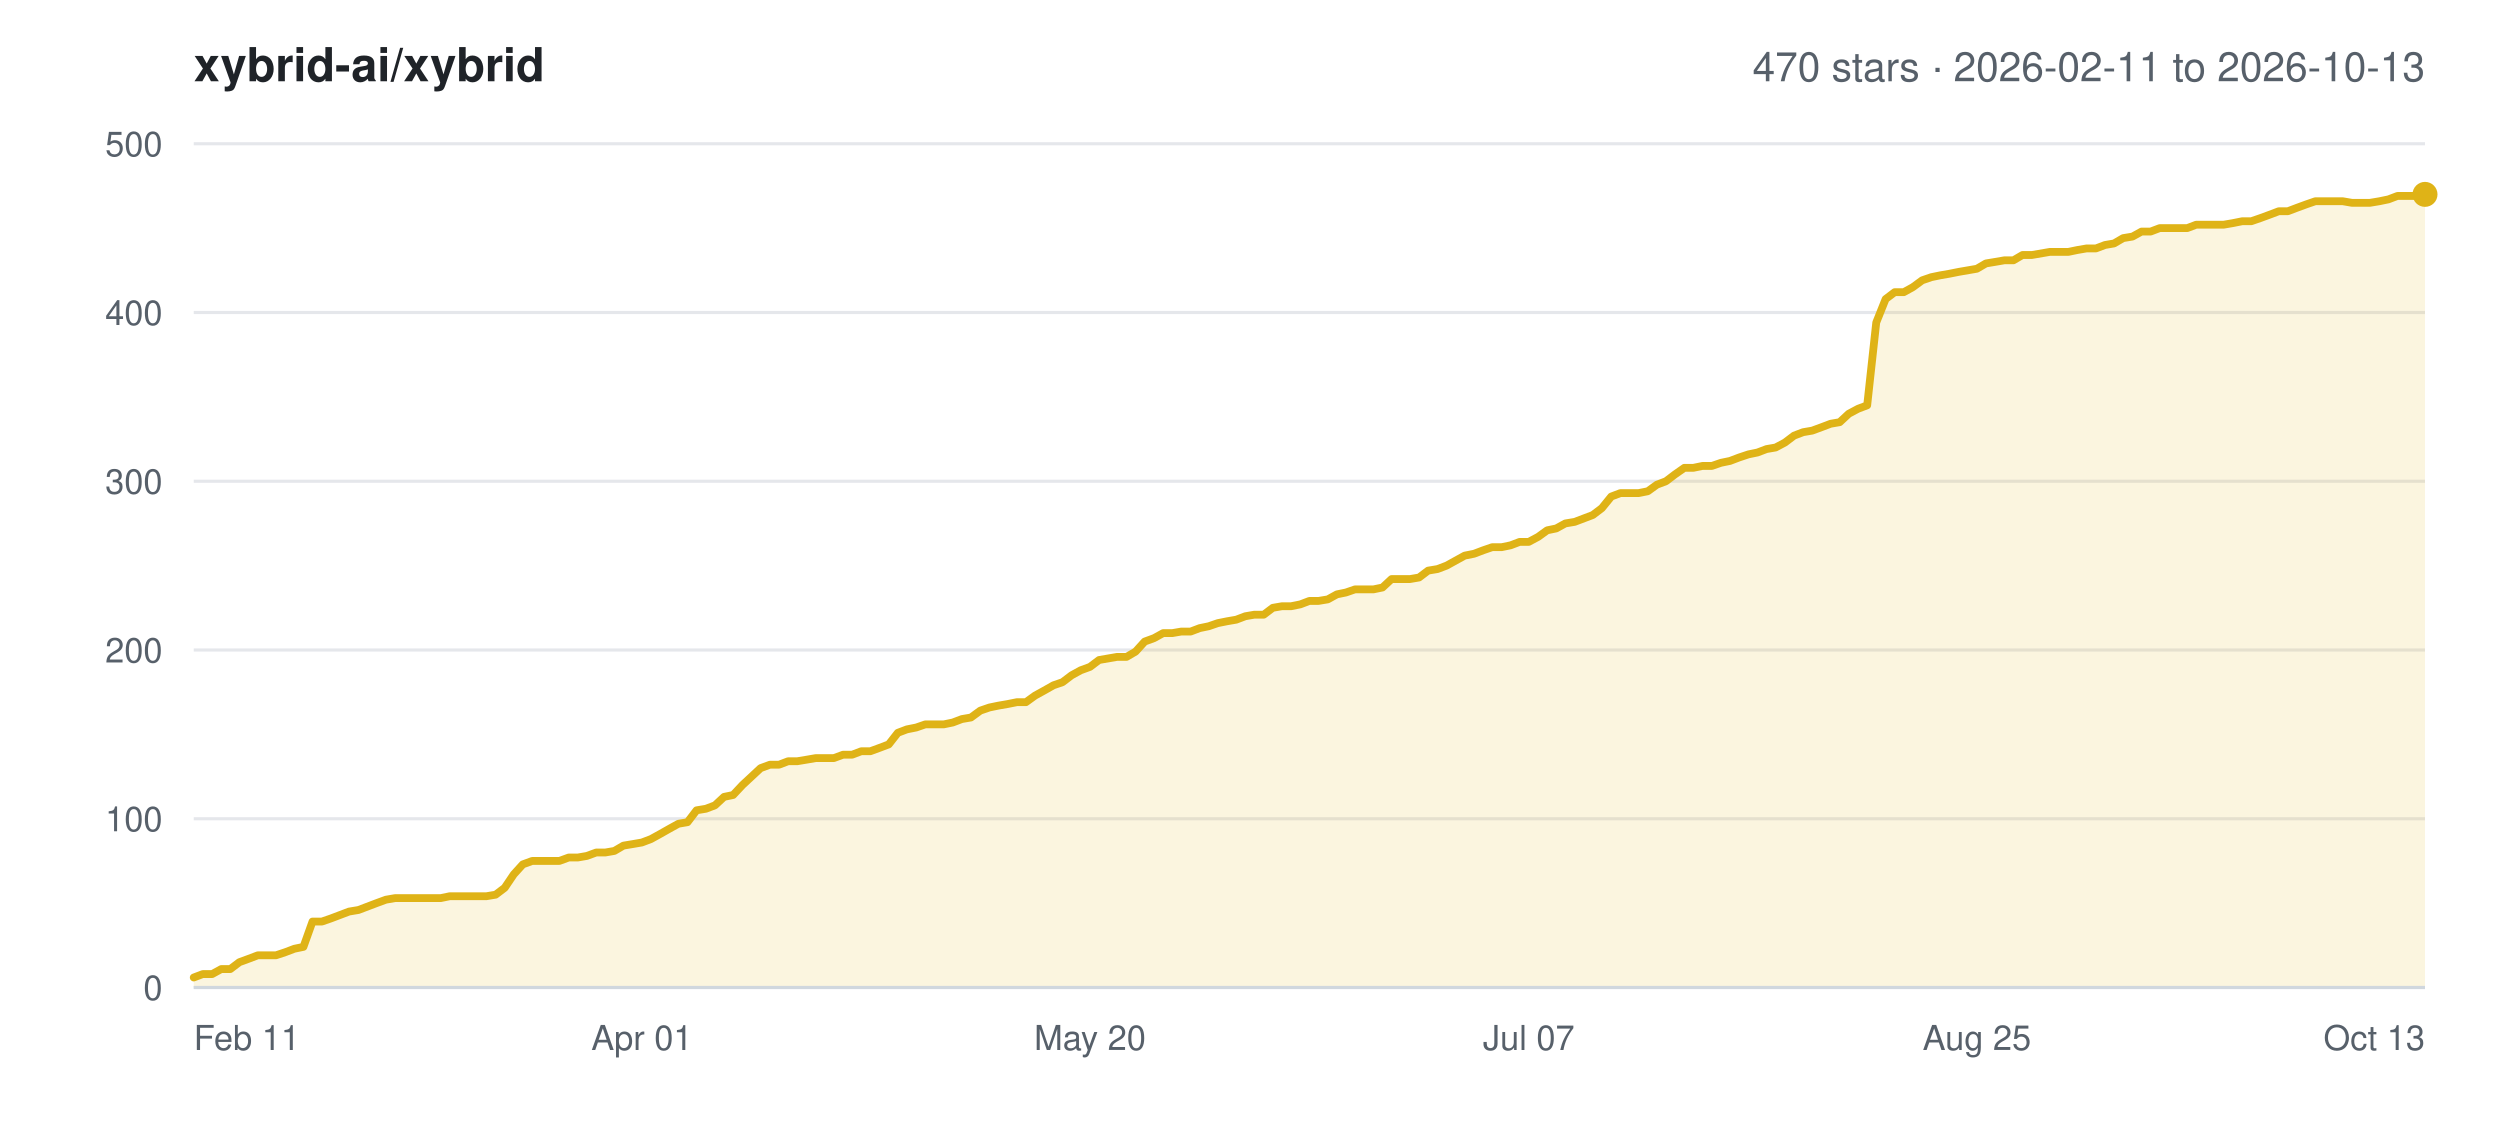
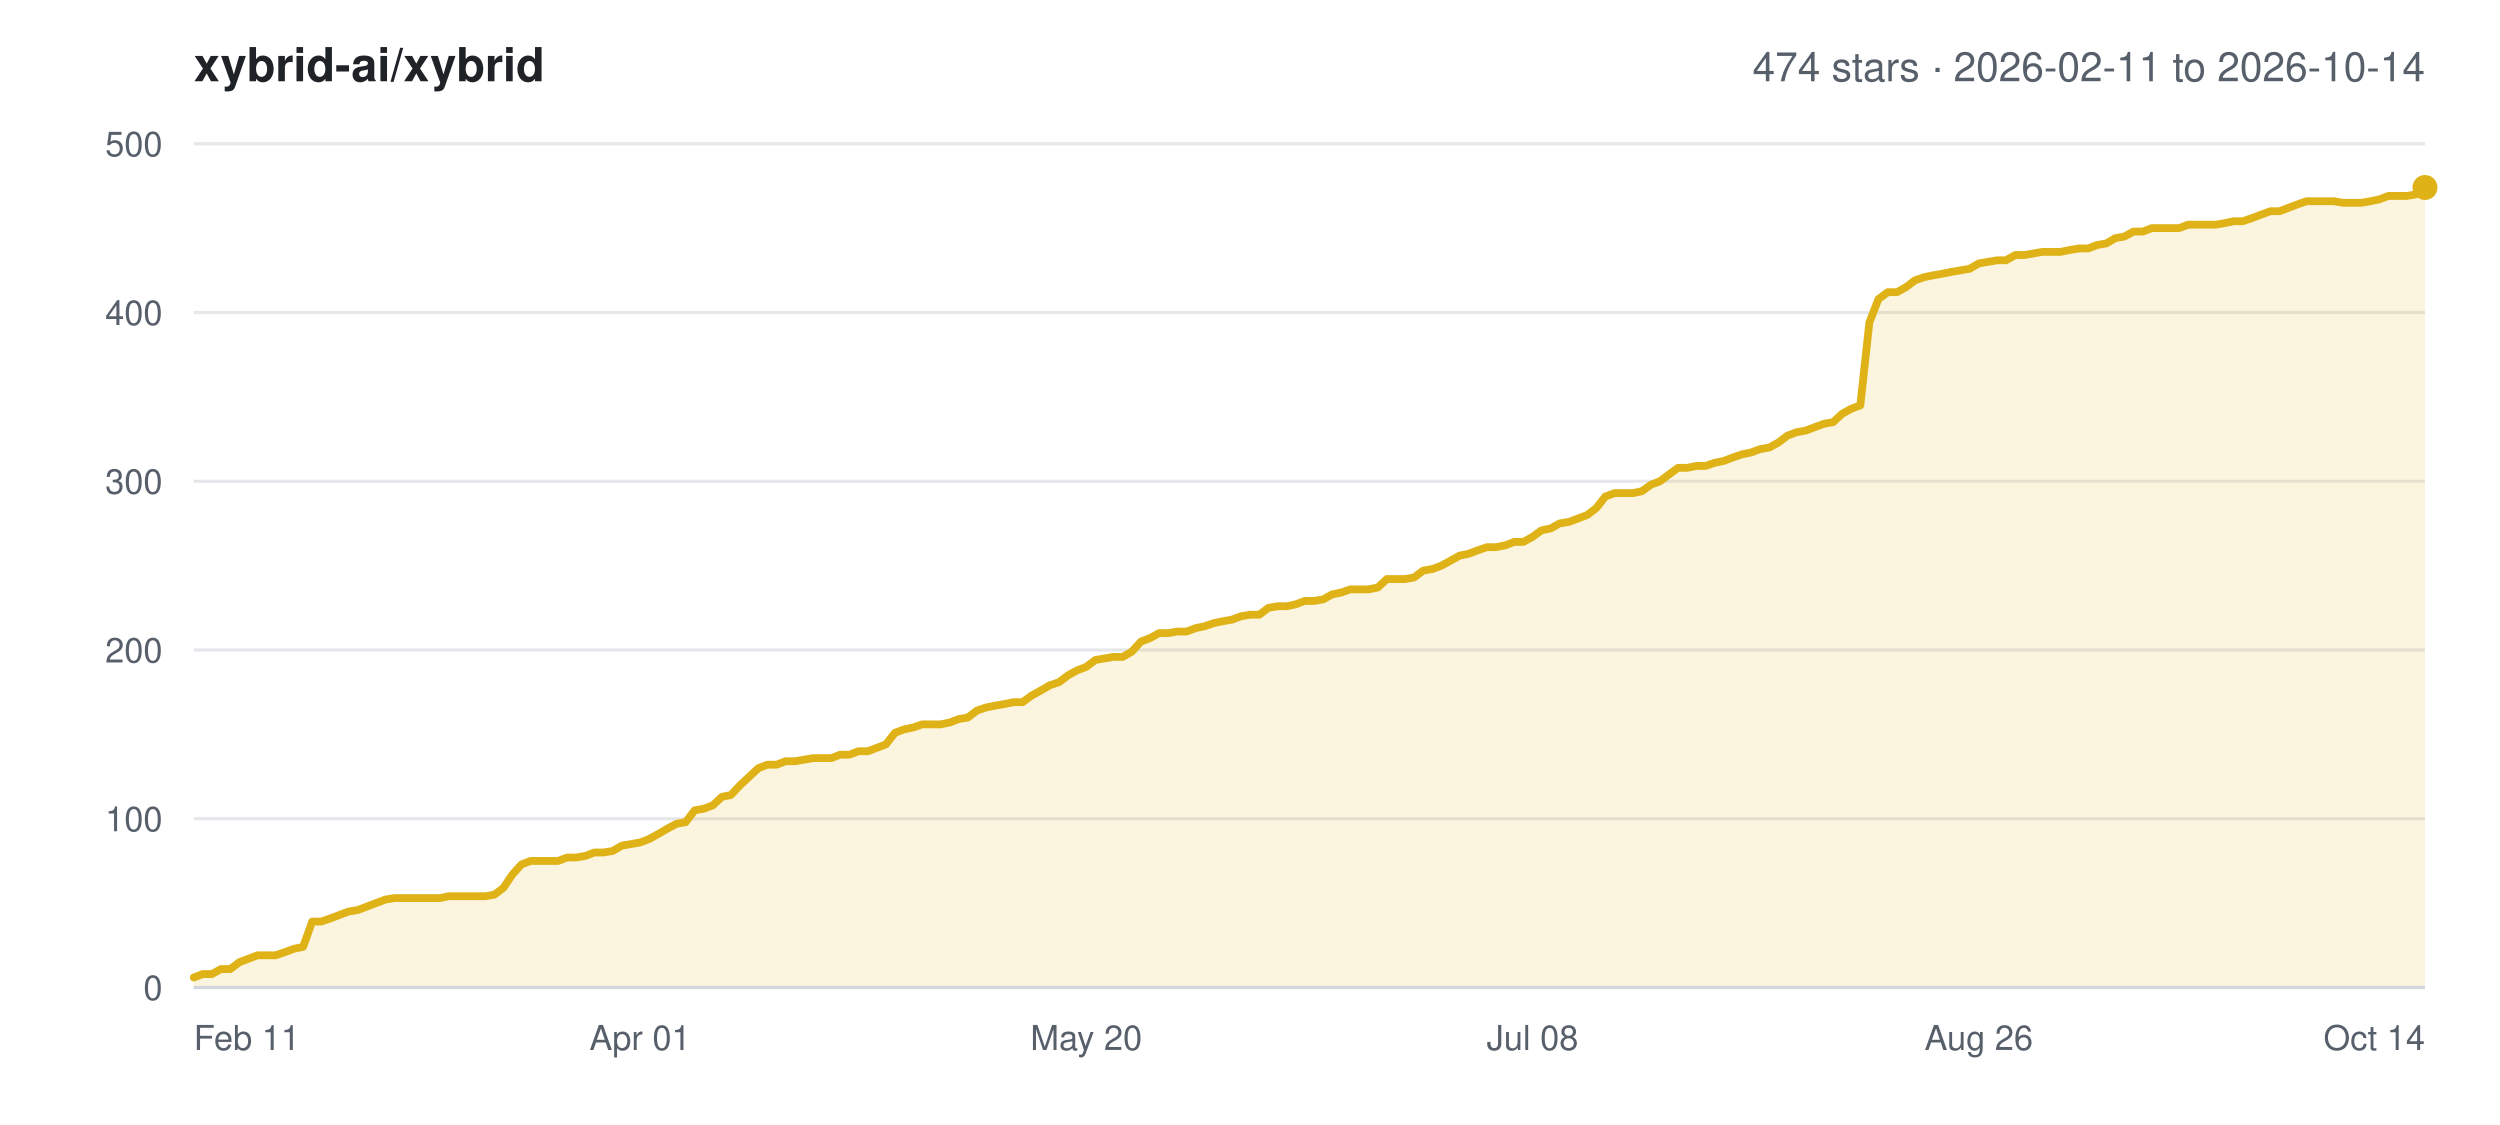
<svg xmlns="http://www.w3.org/2000/svg" width="800" height="360" viewBox="0 0 800 360" font-family="-apple-system,BlinkMacSystemFont,Segoe UI,Helvetica,Arial,sans-serif">
  <rect width="800" height="360" fill="#ffffff" />
  <text x="62" y="26" font-size="15" font-weight="600" fill="#1f2328">xybrid-ai/xybrid</text>
-   <text x="776" y="26" font-size="13" text-anchor="end" fill="#57606a">470 stars · 2026-02-11 to 2026-10-13</text>
+   <text x="776" y="26" font-size="13" text-anchor="end" fill="#57606a">474 stars · 2026-02-11 to 2026-10-14</text>
  <line x1="62" y1="316.0" x2="776" y2="316.0" stroke="#e5e7eb" stroke-width="1" />
  <text x="52" y="320.0" font-size="11" text-anchor="end" fill="#57606a">0</text>
  <line x1="62" y1="262.0" x2="776" y2="262.0" stroke="#e5e7eb" stroke-width="1" />
  <text x="52" y="266.0" font-size="11" text-anchor="end" fill="#57606a">100</text>
  <line x1="62" y1="208.0" x2="776" y2="208.0" stroke="#e5e7eb" stroke-width="1" />
  <text x="52" y="212.0" font-size="11" text-anchor="end" fill="#57606a">200</text>
  <line x1="62" y1="154.0" x2="776" y2="154.0" stroke="#e5e7eb" stroke-width="1" />
  <text x="52" y="158.0" font-size="11" text-anchor="end" fill="#57606a">300</text>
  <line x1="62" y1="100.0" x2="776" y2="100.0" stroke="#e5e7eb" stroke-width="1" />
  <text x="52" y="104.0" font-size="11" text-anchor="end" fill="#57606a">400</text>
  <line x1="62" y1="46.0" x2="776" y2="46.0" stroke="#e5e7eb" stroke-width="1" />
  <text x="52" y="50.0" font-size="11" text-anchor="end" fill="#57606a">500</text>
  <text x="62.0" y="336.0" font-size="11" text-anchor="start" fill="#57606a">Feb 11</text>
-   <text x="205.4" y="336.0" font-size="11" text-anchor="middle" fill="#57606a">Apr 01</text>
-   <text x="348.8" y="336.0" font-size="11" text-anchor="middle" fill="#57606a">May 20</text>
-   <text x="489.2" y="336.0" font-size="11" text-anchor="middle" fill="#57606a">Jul 07</text>
-   <text x="632.6" y="336.0" font-size="11" text-anchor="middle" fill="#57606a">Aug 25</text>
-   <text x="776.0" y="336.0" font-size="11" text-anchor="end" fill="#57606a">Oct 13</text>
-   <polygon points="62.0,316.0 62.0,312.8 64.9,311.7 67.9,311.7 70.8,310.1 73.7,310.1 76.6,307.9 79.6,306.8 82.5,305.7 85.4,305.7 88.3,305.7 91.3,304.7 94.2,303.6 97.1,303.0 100.0,294.9 103.0,294.9 105.9,293.9 108.8,292.8 111.7,291.7 114.7,291.2 117.6,290.1 120.5,289.0 123.5,287.9 126.4,287.4 129.3,287.4 132.2,287.4 135.2,287.4 138.1,287.4 141.0,287.4 143.9,286.8 146.9,286.8 149.8,286.8 152.7,286.8 155.6,286.8 158.6,286.3 161.5,284.1 164.4,279.8 167.3,276.6 170.3,275.5 173.2,275.5 176.1,275.5 179.0,275.5 182.0,274.4 184.9,274.4 187.8,273.9 190.8,272.8 193.7,272.8 196.6,272.3 199.5,270.6 202.5,270.1 205.4,269.6 208.3,268.5 211.2,266.9 214.2,265.2 217.1,263.6 220.0,263.1 222.9,259.3 225.9,258.8 228.8,257.7 231.7,255.0 234.6,254.4 237.6,251.2 240.5,248.5 243.4,245.8 246.4,244.7 249.3,244.7 252.2,243.6 255.1,243.6 258.1,243.1 261.0,242.6 263.9,242.6 266.8,242.6 269.8,241.5 272.7,241.5 275.6,240.4 278.5,240.4 281.5,239.3 284.4,238.2 287.3,234.5 290.2,233.4 293.2,232.8 296.1,231.8 299.0,231.8 302.0,231.8 304.9,231.2 307.8,230.1 310.7,229.6 313.7,227.4 316.6,226.4 319.5,225.8 322.4,225.3 325.4,224.7 328.3,224.7 331.2,222.6 334.1,221.0 337.1,219.3 340.0,218.3 342.9,216.1 345.8,214.5 348.8,213.4 351.7,211.2 354.6,210.7 357.5,210.2 360.5,210.2 363.4,208.5 366.3,205.3 369.3,204.2 372.2,202.6 375.1,202.6 378.0,202.1 381.0,202.1 383.9,201.0 386.8,200.4 389.7,199.4 392.7,198.8 395.6,198.3 398.5,197.2 401.4,196.7 404.4,196.7 407.3,194.5 410.2,194.0 413.1,194.0 416.1,193.4 419.0,192.3 421.9,192.3 424.9,191.8 427.8,190.2 430.7,189.6 433.6,188.6 436.6,188.6 439.5,188.6 442.4,188.0 445.3,185.3 448.3,185.3 451.2,185.3 454.1,184.8 457.0,182.6 460.0,182.1 462.9,181.0 465.8,179.4 468.7,177.8 471.7,177.2 474.6,176.1 477.5,175.1 480.5,175.1 483.4,174.5 486.3,173.4 489.2,173.4 492.2,171.8 495.1,169.7 498.0,169.1 500.9,167.5 503.9,167.0 506.8,165.9 509.7,164.8 512.6,162.6 515.6,158.9 518.5,157.8 521.4,157.8 524.3,157.8 527.3,157.2 530.2,155.1 533.1,154.0 536.0,151.8 539.0,149.7 541.9,149.7 544.8,149.1 547.8,149.1 550.7,148.1 553.6,147.5 556.5,146.4 559.5,145.4 562.4,144.8 565.3,143.7 568.2,143.2 571.2,141.6 574.1,139.4 577.0,138.3 579.9,137.8 582.9,136.7 585.8,135.6 588.7,135.1 591.6,132.4 594.6,130.8 597.5,129.7 600.4,103.2 603.4,95.7 606.3,93.5 609.2,93.5 612.1,91.9 615.1,89.7 618.0,88.7 620.9,88.1 623.8,87.6 626.8,87.0 629.7,86.5 632.6,86.0 635.5,84.3 638.5,83.8 641.4,83.3 644.3,83.3 647.2,81.6 650.2,81.6 653.1,81.1 656.0,80.6 659.0,80.6 661.9,80.6 664.8,80.0 667.7,79.5 670.7,79.5 673.6,78.4 676.5,77.9 679.4,76.2 682.4,75.7 685.3,74.1 688.2,74.1 691.1,73.0 694.1,73.0 697.0,73.0 699.9,73.0 702.8,71.9 705.8,71.9 708.7,71.9 711.6,71.9 714.5,71.4 717.5,70.8 720.4,70.8 723.3,69.8 726.3,68.7 729.2,67.6 732.1,67.6 735.0,66.5 738.0,65.4 740.9,64.4 743.8,64.4 746.7,64.4 749.7,64.4 752.6,64.9 755.5,64.9 758.4,64.9 761.4,64.4 764.3,63.8 767.2,62.7 770.1,62.7 773.1,62.7 776.0,62.2 776.0,316.0" fill="#dfb317" fill-opacity="0.14" />
-   <polyline points="62.0,312.8 64.9,311.7 67.9,311.7 70.8,310.1 73.7,310.1 76.6,307.9 79.6,306.8 82.5,305.7 85.4,305.7 88.3,305.7 91.3,304.7 94.2,303.6 97.1,303.0 100.0,294.9 103.0,294.9 105.9,293.9 108.8,292.8 111.7,291.7 114.7,291.2 117.6,290.1 120.5,289.0 123.5,287.9 126.4,287.4 129.3,287.4 132.2,287.4 135.2,287.4 138.1,287.4 141.0,287.4 143.9,286.8 146.9,286.8 149.8,286.8 152.7,286.8 155.6,286.8 158.6,286.3 161.5,284.1 164.4,279.8 167.3,276.6 170.3,275.5 173.2,275.5 176.1,275.5 179.0,275.5 182.0,274.4 184.9,274.4 187.8,273.9 190.8,272.8 193.7,272.8 196.6,272.3 199.5,270.6 202.5,270.1 205.4,269.6 208.3,268.5 211.2,266.9 214.2,265.2 217.1,263.6 220.0,263.1 222.9,259.3 225.9,258.8 228.8,257.7 231.7,255.0 234.6,254.4 237.6,251.2 240.5,248.5 243.4,245.8 246.4,244.7 249.3,244.7 252.2,243.6 255.1,243.6 258.1,243.1 261.0,242.6 263.9,242.6 266.8,242.6 269.8,241.5 272.7,241.5 275.6,240.4 278.5,240.4 281.5,239.3 284.4,238.2 287.3,234.5 290.2,233.4 293.2,232.8 296.1,231.8 299.0,231.8 302.0,231.8 304.9,231.2 307.8,230.1 310.7,229.6 313.7,227.4 316.6,226.4 319.5,225.8 322.4,225.3 325.4,224.7 328.3,224.7 331.2,222.6 334.1,221.0 337.1,219.3 340.0,218.3 342.9,216.1 345.8,214.5 348.8,213.4 351.7,211.2 354.6,210.7 357.5,210.2 360.5,210.2 363.4,208.5 366.3,205.3 369.3,204.2 372.2,202.6 375.1,202.6 378.0,202.1 381.0,202.1 383.9,201.0 386.8,200.4 389.7,199.4 392.7,198.8 395.6,198.3 398.5,197.2 401.4,196.7 404.4,196.7 407.3,194.5 410.2,194.0 413.1,194.0 416.1,193.4 419.0,192.3 421.9,192.3 424.9,191.8 427.8,190.2 430.7,189.6 433.6,188.6 436.6,188.6 439.5,188.6 442.4,188.0 445.3,185.3 448.3,185.3 451.2,185.3 454.1,184.8 457.0,182.6 460.0,182.1 462.9,181.0 465.8,179.4 468.7,177.8 471.7,177.2 474.6,176.1 477.5,175.1 480.5,175.1 483.4,174.5 486.3,173.4 489.2,173.4 492.2,171.8 495.1,169.7 498.0,169.1 500.9,167.5 503.9,167.0 506.8,165.9 509.7,164.8 512.6,162.6 515.6,158.9 518.5,157.8 521.4,157.8 524.3,157.8 527.3,157.2 530.2,155.1 533.1,154.0 536.0,151.8 539.0,149.7 541.9,149.7 544.8,149.1 547.8,149.1 550.7,148.1 553.6,147.5 556.5,146.4 559.5,145.4 562.4,144.8 565.3,143.7 568.2,143.2 571.2,141.6 574.1,139.4 577.0,138.3 579.9,137.8 582.9,136.7 585.8,135.6 588.7,135.1 591.6,132.4 594.6,130.8 597.5,129.7 600.4,103.2 603.4,95.7 606.3,93.5 609.2,93.5 612.1,91.9 615.1,89.7 618.0,88.7 620.9,88.1 623.8,87.6 626.8,87.0 629.7,86.5 632.6,86.0 635.5,84.3 638.5,83.8 641.4,83.3 644.3,83.3 647.2,81.6 650.2,81.6 653.1,81.1 656.0,80.6 659.0,80.6 661.9,80.6 664.8,80.0 667.7,79.5 670.7,79.5 673.6,78.4 676.5,77.9 679.4,76.2 682.4,75.7 685.3,74.1 688.2,74.1 691.1,73.0 694.1,73.0 697.0,73.0 699.9,73.0 702.8,71.9 705.8,71.9 708.7,71.9 711.6,71.9 714.5,71.4 717.5,70.8 720.4,70.8 723.3,69.8 726.3,68.7 729.2,67.6 732.1,67.6 735.0,66.5 738.0,65.4 740.9,64.4 743.8,64.4 746.7,64.4 749.7,64.4 752.6,64.9 755.5,64.9 758.4,64.9 761.4,64.4 764.3,63.8 767.2,62.7 770.1,62.7 773.1,62.7 776.0,62.2" fill="none" stroke="#dfb317" stroke-width="2.5" stroke-linejoin="round" stroke-linecap="round" />
-   <circle cx="776.0" cy="62.2" r="4" fill="#dfb317" />
+   <text x="204.8" y="336.0" font-size="11" text-anchor="middle" fill="#57606a">Apr 01</text>
+   <text x="347.6" y="336.0" font-size="11" text-anchor="middle" fill="#57606a">May 20</text>
+   <text x="490.4" y="336.0" font-size="11" text-anchor="middle" fill="#57606a">Jul 08</text>
+   <text x="633.2" y="336.0" font-size="11" text-anchor="middle" fill="#57606a">Aug 26</text>
+   <text x="776.0" y="336.0" font-size="11" text-anchor="end" fill="#57606a">Oct 14</text>
+   <polygon points="62.0,316.0 62.0,312.8 64.9,311.7 67.8,311.7 70.7,310.1 73.7,310.1 76.6,307.9 79.5,306.8 82.4,305.7 85.3,305.7 88.2,305.7 91.1,304.7 94.1,303.6 97.0,303.0 99.9,294.9 102.8,294.9 105.7,293.9 108.6,292.8 111.5,291.7 114.5,291.2 117.4,290.1 120.3,289.0 123.2,287.9 126.1,287.4 129.0,287.4 131.9,287.4 134.9,287.4 137.8,287.4 140.7,287.4 143.6,286.8 146.5,286.8 149.4,286.8 152.3,286.8 155.3,286.8 158.2,286.3 161.1,284.1 164.0,279.8 166.9,276.6 169.8,275.5 172.7,275.5 175.7,275.5 178.6,275.5 181.5,274.4 184.4,274.4 187.3,273.9 190.2,272.8 193.1,272.8 196.1,272.3 199.0,270.6 201.9,270.1 204.8,269.6 207.7,268.5 210.6,266.9 213.5,265.2 216.5,263.6 219.4,263.1 222.3,259.3 225.2,258.8 228.1,257.7 231.0,255.0 233.9,254.4 236.9,251.2 239.8,248.5 242.7,245.8 245.6,244.7 248.5,244.7 251.4,243.6 254.3,243.6 257.3,243.1 260.2,242.6 263.1,242.6 266.0,242.6 268.9,241.5 271.8,241.5 274.7,240.4 277.7,240.4 280.6,239.3 283.5,238.2 286.4,234.5 289.3,233.4 292.2,232.8 295.1,231.8 298.1,231.8 301.0,231.8 303.9,231.2 306.8,230.1 309.7,229.6 312.6,227.4 315.5,226.4 318.5,225.8 321.4,225.3 324.3,224.7 327.2,224.7 330.1,222.6 333.0,221.0 335.9,219.3 338.9,218.3 341.8,216.1 344.7,214.5 347.6,213.4 350.5,211.2 353.4,210.7 356.3,210.2 359.3,210.2 362.2,208.5 365.1,205.3 368.0,204.2 370.9,202.6 373.8,202.6 376.7,202.1 379.7,202.1 382.6,201.0 385.5,200.4 388.4,199.4 391.3,198.8 394.2,198.3 397.1,197.2 400.1,196.7 403.0,196.7 405.9,194.5 408.8,194.0 411.7,194.0 414.6,193.4 417.5,192.3 420.5,192.3 423.4,191.8 426.3,190.2 429.2,189.6 432.1,188.6 435.0,188.6 437.9,188.6 440.9,188.0 443.8,185.3 446.7,185.3 449.6,185.3 452.5,184.8 455.4,182.6 458.3,182.1 461.3,181.0 464.2,179.4 467.1,177.8 470.0,177.2 472.9,176.1 475.8,175.1 478.7,175.1 481.7,174.5 484.6,173.4 487.5,173.4 490.4,171.8 493.3,169.7 496.2,169.1 499.1,167.5 502.1,167.0 505.0,165.9 507.9,164.8 510.8,162.6 513.7,158.9 516.6,157.8 519.5,157.8 522.5,157.8 525.4,157.2 528.3,155.1 531.2,154.0 534.1,151.8 537.0,149.7 539.9,149.7 542.9,149.1 545.8,149.1 548.7,148.1 551.6,147.5 554.5,146.4 557.4,145.4 560.3,144.8 563.3,143.7 566.2,143.2 569.1,141.6 572.0,139.4 574.9,138.3 577.8,137.8 580.7,136.7 583.7,135.6 586.6,135.1 589.5,132.4 592.4,130.8 595.3,129.7 598.2,103.2 601.1,95.7 604.1,93.5 607.0,93.5 609.9,91.9 612.8,89.7 615.7,88.7 618.6,88.1 621.5,87.6 624.5,87.0 627.4,86.5 630.3,86.0 633.2,84.3 636.1,83.8 639.0,83.3 641.9,83.3 644.9,81.6 647.8,81.6 650.7,81.1 653.6,80.6 656.5,80.6 659.4,80.6 662.3,80.0 665.3,79.5 668.2,79.5 671.1,78.4 674.0,77.9 676.9,76.2 679.8,75.7 682.7,74.1 685.7,74.1 688.6,73.0 691.5,73.0 694.4,73.0 697.3,73.0 700.2,71.9 703.1,71.9 706.1,71.9 709.0,71.9 711.9,71.4 714.8,70.8 717.7,70.8 720.6,69.8 723.5,68.7 726.5,67.6 729.4,67.6 732.3,66.5 735.2,65.4 738.1,64.4 741.0,64.4 743.9,64.4 746.9,64.4 749.8,64.9 752.7,64.9 755.6,64.9 758.5,64.4 761.4,63.8 764.3,62.7 767.3,62.7 770.2,62.7 773.1,62.2 776.0,60.0 776.0,316.0" fill="#dfb317" fill-opacity="0.14" />
+   <polyline points="62.0,312.8 64.9,311.7 67.8,311.7 70.7,310.1 73.7,310.1 76.6,307.9 79.5,306.8 82.4,305.7 85.3,305.7 88.2,305.7 91.1,304.7 94.1,303.6 97.0,303.0 99.9,294.9 102.8,294.9 105.7,293.9 108.6,292.8 111.5,291.7 114.5,291.2 117.4,290.1 120.3,289.0 123.2,287.9 126.1,287.4 129.0,287.4 131.9,287.4 134.9,287.4 137.8,287.4 140.7,287.4 143.6,286.8 146.5,286.8 149.4,286.8 152.3,286.8 155.3,286.8 158.2,286.3 161.1,284.1 164.0,279.8 166.9,276.6 169.8,275.5 172.7,275.5 175.7,275.5 178.6,275.5 181.5,274.4 184.4,274.4 187.3,273.9 190.2,272.8 193.1,272.8 196.1,272.3 199.0,270.6 201.9,270.1 204.8,269.6 207.7,268.5 210.6,266.9 213.5,265.2 216.5,263.6 219.4,263.1 222.3,259.3 225.2,258.8 228.1,257.7 231.0,255.0 233.9,254.4 236.9,251.2 239.8,248.5 242.7,245.8 245.6,244.7 248.5,244.7 251.4,243.6 254.3,243.6 257.3,243.1 260.2,242.6 263.1,242.6 266.0,242.6 268.9,241.5 271.8,241.5 274.7,240.4 277.7,240.4 280.6,239.3 283.5,238.2 286.4,234.5 289.3,233.4 292.2,232.8 295.1,231.8 298.1,231.8 301.0,231.8 303.9,231.2 306.8,230.1 309.7,229.6 312.6,227.4 315.5,226.4 318.5,225.8 321.4,225.3 324.3,224.7 327.2,224.7 330.1,222.6 333.0,221.0 335.9,219.3 338.9,218.3 341.8,216.1 344.7,214.5 347.6,213.4 350.5,211.2 353.4,210.7 356.3,210.2 359.3,210.2 362.2,208.5 365.1,205.3 368.0,204.2 370.9,202.6 373.8,202.6 376.7,202.1 379.7,202.1 382.6,201.0 385.5,200.4 388.4,199.4 391.3,198.8 394.2,198.3 397.1,197.2 400.1,196.7 403.0,196.7 405.9,194.5 408.8,194.0 411.7,194.0 414.6,193.4 417.5,192.3 420.5,192.3 423.4,191.8 426.3,190.2 429.2,189.6 432.1,188.6 435.0,188.6 437.9,188.6 440.9,188.0 443.8,185.3 446.7,185.3 449.6,185.3 452.5,184.8 455.4,182.6 458.3,182.1 461.3,181.0 464.2,179.4 467.1,177.8 470.0,177.2 472.9,176.1 475.8,175.1 478.7,175.1 481.7,174.5 484.6,173.4 487.5,173.4 490.4,171.8 493.3,169.7 496.2,169.1 499.1,167.5 502.1,167.0 505.0,165.9 507.9,164.8 510.8,162.6 513.7,158.9 516.6,157.8 519.5,157.8 522.5,157.8 525.4,157.2 528.3,155.1 531.2,154.0 534.1,151.8 537.0,149.7 539.9,149.7 542.9,149.1 545.8,149.1 548.7,148.1 551.6,147.5 554.5,146.4 557.4,145.4 560.3,144.8 563.3,143.7 566.2,143.2 569.1,141.6 572.0,139.4 574.9,138.3 577.8,137.8 580.7,136.7 583.7,135.6 586.6,135.1 589.5,132.4 592.4,130.8 595.3,129.7 598.2,103.2 601.1,95.7 604.1,93.5 607.0,93.5 609.9,91.9 612.8,89.7 615.7,88.7 618.6,88.1 621.5,87.6 624.5,87.0 627.4,86.5 630.3,86.0 633.2,84.3 636.1,83.8 639.0,83.3 641.9,83.3 644.9,81.6 647.8,81.6 650.7,81.1 653.6,80.6 656.5,80.6 659.4,80.6 662.3,80.0 665.3,79.5 668.2,79.5 671.1,78.4 674.0,77.9 676.9,76.2 679.8,75.7 682.7,74.1 685.7,74.1 688.6,73.0 691.5,73.0 694.4,73.0 697.3,73.0 700.2,71.9 703.1,71.9 706.1,71.9 709.0,71.9 711.9,71.4 714.8,70.8 717.7,70.8 720.6,69.8 723.5,68.7 726.5,67.6 729.4,67.6 732.3,66.5 735.2,65.4 738.1,64.4 741.0,64.4 743.9,64.4 746.9,64.4 749.8,64.9 752.7,64.9 755.6,64.9 758.5,64.4 761.4,63.8 764.3,62.7 767.3,62.7 770.2,62.7 773.1,62.2 776.0,60.0" fill="none" stroke="#dfb317" stroke-width="2.5" stroke-linejoin="round" stroke-linecap="round" />
+   <circle cx="776.0" cy="60.0" r="4" fill="#dfb317" />
  <line x1="62" y1="316.0" x2="776" y2="316.0" stroke="#d0d7de" stroke-width="1" />
</svg>
